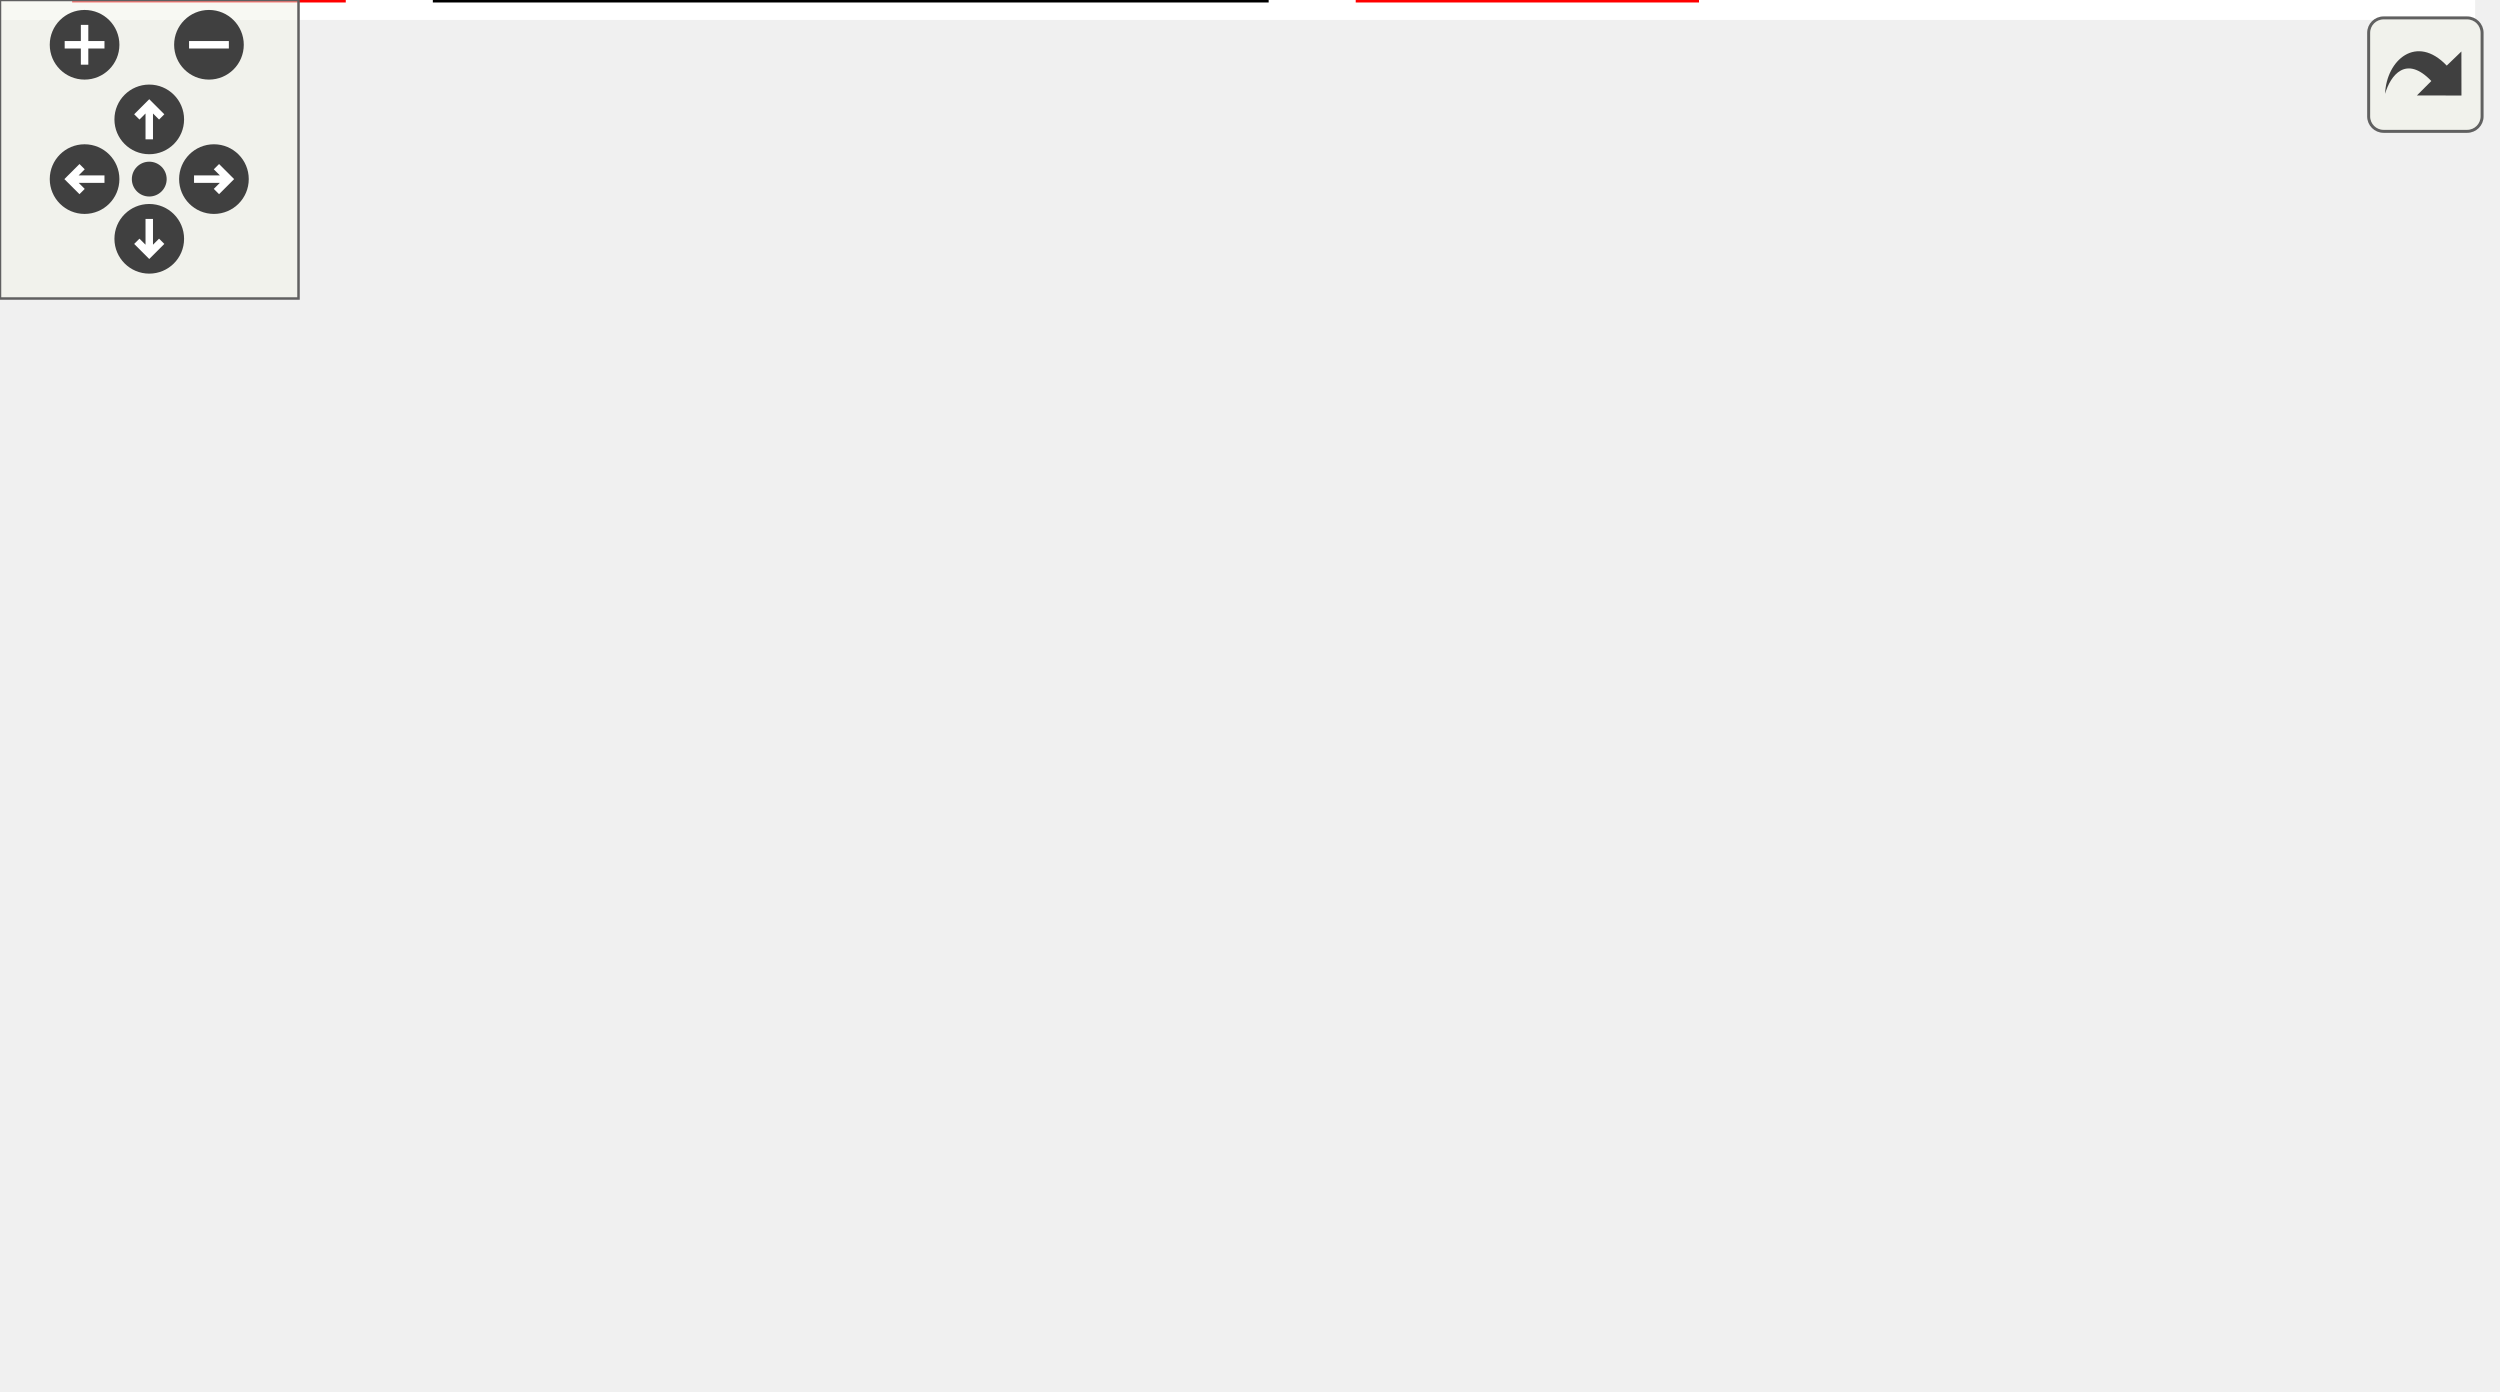
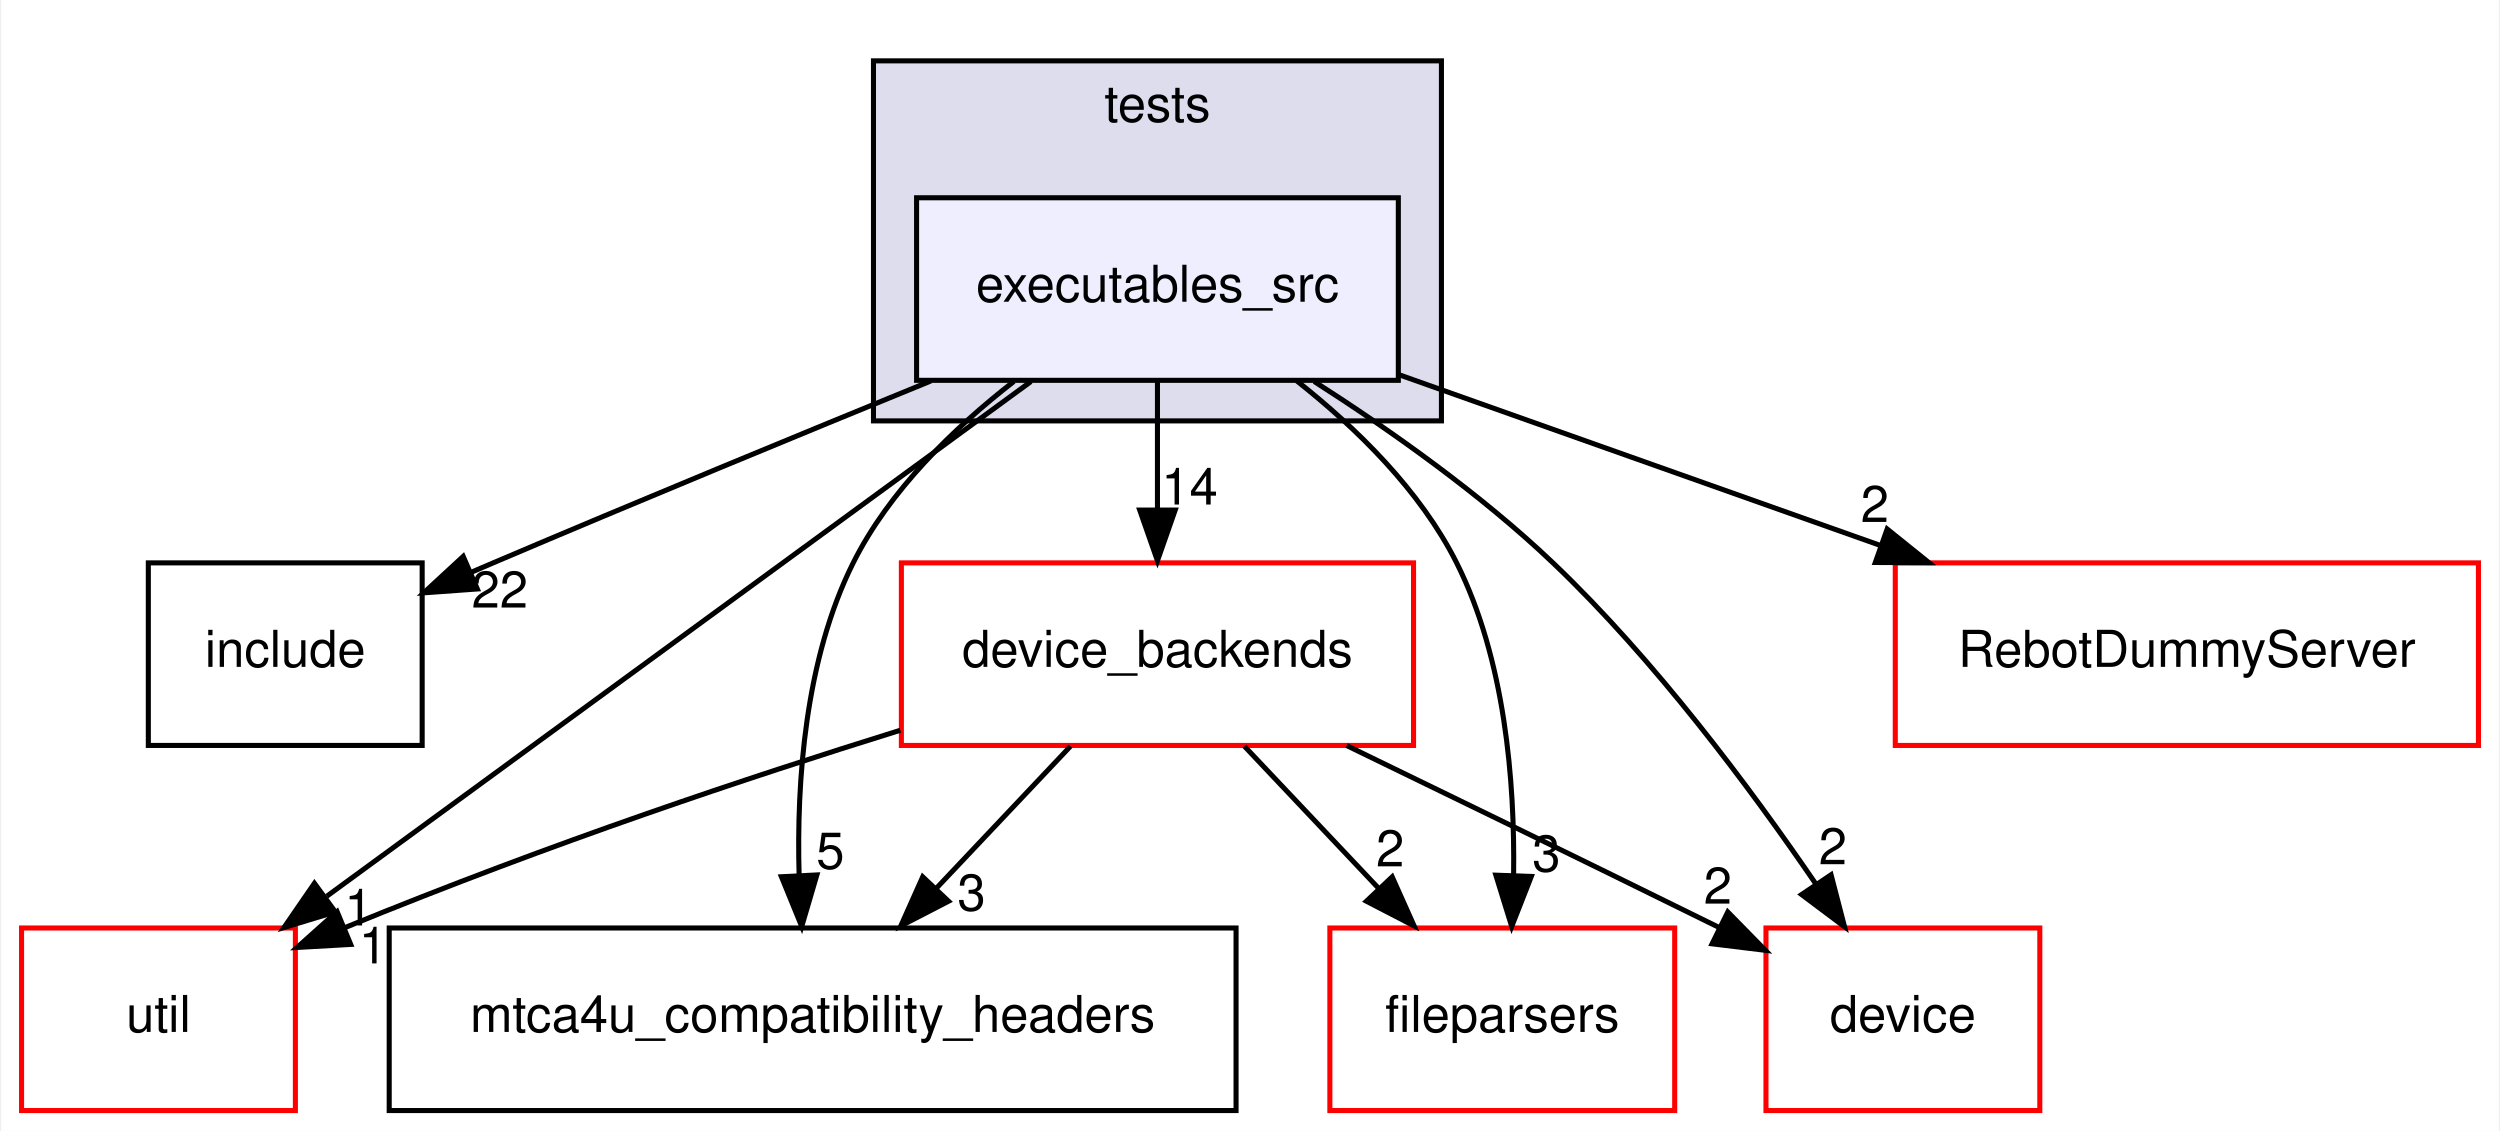
- <svg xmlns="http://www.w3.org/2000/svg" xmlns:xlink="http://www.w3.org/1999/xlink" id="main" version="1.1" xml:space="preserve">
-   <style type="text/css">
- .edge:hover path { stroke: red; }
- .edge:hover polygon { stroke: red; fill: red; }
- </style>
-   <defs>
-     <circle id="rim" cx="0" cy="0" r="7" />
-     <circle id="rim2" cx="0" cy="0" r="3.5" />
-     <g id="zoomPlus">
-       <use xlink:href="#rim" fill="#404040">
-         <set attributeName="fill" to="#808080" begin="zoomplus.mouseover" end="zoomplus.mouseout" />
-       </use>
-       <path d="M-4,0h8M0,-4v8" fill="none" stroke="white" stroke-width="1.5" pointer-events="none" />
-     </g>
-     <g id="zoomMin">
-       <use xlink:href="#rim" fill="#404040">
-         <set attributeName="fill" to="#808080" begin="zoomminus.mouseover" end="zoomminus.mouseout" />
-       </use>
-       <path d="M-4,0h8" fill="none" stroke="white" stroke-width="1.5" pointer-events="none" />
-     </g>
-     <g id="dirArrow">
-       <path fill="none" stroke="white" stroke-width="1.5" d="M0,-3.0v7 M-2.5,-0.5L0,-3.0L2.5,-0.5" />
-     </g>
-     <g id="resetDef">
-       <use xlink:href="#rim2" fill="#404040">
-         <set attributeName="fill" to="#808080" begin="reset.mouseover" end="reset.mouseout" />
-       </use>
-     </g>
-   </defs>
-   <svg id="graph" class="graph">
-     <g id="viewport">
-       <polygon fill="#ffffff" stroke="transparent" points="-4,4 -4,-219 497.5,-219 497.5,4 -4,4" />
-       <g id="clust1" class="cluster">
-         <g id="a_clust1">
-           <a xlink:href="dir_59425e443f801f1f2fd8bbe4959a3ccf.html" target="_top" xlink:title="tests">
-             <polygon fill="#ddddee" stroke="#000000" points="143,-136 143,-207 255,-207 255,-136 143,-136" />
-             <text text-anchor="middle" x="199" y="-195" font-family="Helvetica,sans-Serif" font-size="10.00" fill="#000000">tests</text>
-           </a>
-         </g>
-       </g>
-       <g id="node1" class="node">
-         <g id="a_node1">
-           <a xlink:href="dir_7ab5dec27422f487cf9d62e729e73f9f.html" target="_top" xlink:title="executables_src">
-             <polygon fill="#eeeeff" stroke="#000000" points="246.5,-180 151.5,-180 151.5,-144 246.5,-144 246.5,-180" />
-             <text text-anchor="middle" x="199" y="-159.5" font-family="Helvetica,sans-Serif" font-size="10.00" fill="#000000">executables_src</text>
-           </a>
-         </g>
-       </g>
-       <g id="node2" class="node">
-         <g id="a_node2">
-           <a xlink:href="dir_dcba6dfd410a966f3c2ecded9b1039f6.html" target="_top" xlink:title="include">
-             <polygon fill="none" stroke="#000000" points="54,-108 0,-108 0,-72 54,-72 54,-108" />
-             <text text-anchor="middle" x="27" y="-87.5" font-family="Helvetica,sans-Serif" font-size="10.00" fill="#000000">include</text>
-           </a>
-         </g>
-       </g>
-       <g id="edge1" class="edge">
-         <path fill="none" stroke="#000000" d="M154.33,-143.88C128.956,-133.513 96.633,-120.185 68,-108 66.614,-107.41 65.203,-106.807 63.779,-106.195" />
-         <polygon fill="#000000" stroke="#000000" points="64.877,-102.856 54.31,-102.093 62.094,-109.279 64.877,-102.856" />
-         <g id="a_edge1-headlabel">
-           <a xlink:href="dir_000037_000038.html" target="_top" xlink:title="22">
-             <text text-anchor="middle" x="69.304" y="-99.18" font-family="Helvetica,sans-Serif" font-size="10.00" fill="#000000">22</text>
-           </a>
-         </g>
-       </g>
-       <g id="node3" class="node">
-         <g id="a_node3">
-           <a xlink:href="dir_23ec12649285f9fabf3a6b7380226c28.html" target="_top" xlink:title="util">
-             <polygon fill="#ffffff" stroke="#ff0000" points="69,-36 15,-36 15,0 69,0 69,-36" />
-             <text text-anchor="middle" x="42" y="-15.5" font-family="Helvetica,sans-Serif" font-size="10.00" fill="#000000">util</text>
-           </a>
-         </g>
-       </g>
-       <g id="edge2" class="edge">
-         <path fill="none" stroke="#000000" d="M175.236,-143.855C162.192,-133.647 145.892,-120.48 132,-108 108.842,-87.197 83.918,-62.036 66.183,-43.612" />
-         <polygon fill="#000000" stroke="#000000" points="68.493,-40.964 59.049,-36.161 63.437,-45.805 68.493,-40.964" />
-         <g id="a_edge2-headlabel">
-           <a xlink:href="dir_000037_000030.html" target="_top" xlink:title="1">
-             <text text-anchor="middle" x="73.03" y="-39.096" font-family="Helvetica,sans-Serif" font-size="10.00" fill="#000000">1</text>
-           </a>
-         </g>
-       </g>
-       <g id="node4" class="node">
-         <g id="a_node4">
-           <a xlink:href="dir_5e7c60a04e98453414a9c829e48a7cd6.html" target="_top" xlink:title="mtca4u_compatibility_headers">
-             <polygon fill="none" stroke="#000000" points="254.5,-36 87.5,-36 87.5,0 254.5,0 254.5,-36" />
-             <text text-anchor="middle" x="171" y="-15.5" font-family="Helvetica,sans-Serif" font-size="10.00" fill="#000000">mtca4u_compatibility_headers</text>
-           </a>
-         </g>
-       </g>
-       <g id="edge3" class="edge">
-         <path fill="none" stroke="#000000" d="M169.782,-143.817C157.888,-134.683 145.443,-122.466 139,-108 129.723,-87.17 139.643,-62.752 150.815,-44.61" />
-         <polygon fill="#000000" stroke="#000000" points="153.743,-46.528 156.321,-36.251 147.897,-42.677 153.743,-46.528" />
-         <g id="a_edge3-headlabel">
-           <a xlink:href="dir_000037_000002.html" target="_top" xlink:title="5">
-             <text text-anchor="middle" x="154.137" y="-48.591" font-family="Helvetica,sans-Serif" font-size="10.00" fill="#000000">5</text>
-           </a>
-         </g>
-       </g>
-       <g id="node5" class="node">
-         <g id="a_node5">
-           <a xlink:href="dir_dea78313235eb47f342de8e8297f8ee6.html" target="_top" xlink:title="fileparsers">
-             <polygon fill="#ffffff" stroke="#ff0000" points="341,-36 273,-36 273,0 341,0 341,-36" />
-             <text text-anchor="middle" x="307" y="-15.5" font-family="Helvetica,sans-Serif" font-size="10.00" fill="#000000">fileparsers</text>
-           </a>
-         </g>
-       </g>
-       <g id="edge4" class="edge">
-         <path fill="none" stroke="#000000" d="M222.278,-143.826C233.897,-134.018 247.644,-121.231 258,-108 273.127,-88.673 286.18,-64.041 295.001,-45.433" />
-         <polygon fill="#000000" stroke="#000000" points="298.199,-46.858 299.217,-36.312 291.844,-43.921 298.199,-46.858" />
-         <g id="a_edge4-headlabel">
-           <a xlink:href="dir_000037_000027.html" target="_top" xlink:title="3">
-             <text text-anchor="middle" x="299.268" y="-48.812" font-family="Helvetica,sans-Serif" font-size="10.00" fill="#000000">3</text>
-           </a>
-         </g>
-       </g>
-       <g id="node6" class="node">
-         <g id="a_node6">
-           <a xlink:href="dir_820b2b9dd608784780e51ab49715a98b.html" target="_top" xlink:title="device">
-             <polygon fill="#ffffff" stroke="#ff0000" points="360,-108 306,-108 306,-72 360,-72 360,-108" />
-             <text text-anchor="middle" x="333" y="-87.5" font-family="Helvetica,sans-Serif" font-size="10.00" fill="#000000">device</text>
-           </a>
-         </g>
-       </g>
-       <g id="edge5" class="edge">
-         <path fill="none" stroke="#000000" d="M232.814,-143.831C252.358,-133.33 276.942,-120.121 296.866,-109.415" />
-         <polygon fill="#000000" stroke="#000000" points="298.791,-112.354 305.944,-104.538 295.478,-106.188 298.791,-112.354" />
-         <g id="a_edge5-headlabel">
-           <a xlink:href="dir_000037_000000.html" target="_top" xlink:title="2">
-             <text text-anchor="middle" x="296.969" y="-114.056" font-family="Helvetica,sans-Serif" font-size="10.00" fill="#000000">2</text>
-           </a>
-         </g>
-       </g>
-       <g id="node7" class="node">
-         <g id="a_node7">
-           <a xlink:href="dir_d2ba885aae2b39f0597762f59ad5e30e.html" target="_top" xlink:title="RebotDummyServer">
-             <polygon fill="#ffffff" stroke="#ff0000" points="493.5,-108 378.5,-108 378.5,-72 493.5,-72 493.5,-108" />
-             <text text-anchor="middle" x="436" y="-87.5" font-family="Helvetica,sans-Serif" font-size="10.00" fill="#000000">RebotDummyServer</text>
-           </a>
-         </g>
-       </g>
-       <g id="edge6" class="edge">
-         <path fill="none" stroke="#000000" d="M246.675,-147.516C281.691,-136.879 329.739,-122.282 368.668,-110.455" />
-         <polygon fill="#000000" stroke="#000000" points="369.805,-113.768 378.355,-107.512 367.77,-107.07 369.805,-113.768" />
-         <g id="a_edge6-headlabel">
-           <a xlink:href="dir_000037_000039.html" target="_top" xlink:title="2">
-             <text text-anchor="middle" x="367.19" y="-115.029" font-family="Helvetica,sans-Serif" font-size="10.00" fill="#000000">2</text>
-           </a>
-         </g>
-       </g>
-       <g id="node8" class="node">
-         <g id="a_node8">
-           <a xlink:href="dir_a6e0c1fcdf1d5a4727261697f51b55f1.html" target="_top" xlink:title="device_backends">
-             <polygon fill="#ffffff" stroke="#ff0000" points="249.5,-108 148.5,-108 148.5,-72 249.5,-72 249.5,-108" />
-             <text text-anchor="middle" x="199" y="-87.5" font-family="Helvetica,sans-Serif" font-size="10.00" fill="#000000">device_backends</text>
-           </a>
-         </g>
-       </g>
-       <g id="edge7" class="edge">
-         <path fill="none" stroke="#000000" d="M199,-143.831C199,-136.131 199,-126.974 199,-118.417" />
-         <polygon fill="#000000" stroke="#000000" points="202.5,-118.413 199,-108.413 195.5,-118.413 202.5,-118.413" />
-         <g id="a_edge7-headlabel">
-           <a xlink:href="dir_000037_000004.html" target="_top" xlink:title="14">
-             <text text-anchor="middle" x="205.339" y="-119.508" font-family="Helvetica,sans-Serif" font-size="10.00" fill="#000000">14</text>
-           </a>
-         </g>
-       </g>
-       <g id="edge8" class="edge">
-         <path fill="none" stroke="#000000" d="M157.353,-71.953C136.03,-62.59 109.493,-50.752 78.404,-36.11" />
-         <polygon fill="#000000" stroke="#000000" points="79.601,-32.804 69.064,-31.692 76.607,-39.132 79.601,-32.804" />
-         <g id="a_edge8-headlabel">
-           <a xlink:href="dir_000004_000030.html" target="_top" xlink:title="1">
-             <text text-anchor="middle" x="84.064" y="-29.275" font-family="Helvetica,sans-Serif" font-size="10.00" fill="#000000">1</text>
-           </a>
-         </g>
-       </g>
-       <g id="edge9" class="edge">
-         <path fill="none" stroke="#000000" d="M191.934,-71.831C188.874,-63.962 185.222,-54.571 181.832,-45.853" />
-         <polygon fill="#000000" stroke="#000000" points="185.047,-44.465 178.161,-36.413 178.523,-47.002 185.047,-44.465" />
-         <g id="a_edge9-headlabel">
-           <a xlink:href="dir_000004_000002.html" target="_top" xlink:title="3">
-             <text text-anchor="middle" x="188.996" y="-44.286" font-family="Helvetica,sans-Serif" font-size="10.00" fill="#000000">3</text>
-           </a>
-         </g>
-       </g>
-       <g id="edge10" class="edge">
-         <path fill="none" stroke="#000000" d="M226.253,-71.831C239.939,-62.707 256.692,-51.539 271.383,-41.745" />
-         <polygon fill="#000000" stroke="#000000" points="273.377,-44.622 279.756,-36.163 269.494,-38.798 273.377,-44.622" />
-         <g id="a_edge10-headlabel">
-           <a xlink:href="dir_000004_000027.html" target="_top" xlink:title="2">
-             <text text-anchor="middle" x="271.961" y="-46.478" font-family="Helvetica,sans-Serif" font-size="10.00" fill="#000000">2</text>
-           </a>
-         </g>
+ <svg xmlns="http://www.w3.org/2000/svg" xmlns:xlink="http://www.w3.org/1999/xlink" width="493pt" height="223pt" viewBox="0.00 0.00 492.50 223.00">
+   <g id="graph0" class="graph" transform="scale(1 1) rotate(0) translate(4 219)">
+     <polygon fill="#ffffff" stroke="transparent" points="-4,4 -4,-219 488.5,-219 488.5,4 -4,4" />
+     <g id="clust1" class="cluster">
+       <g id="a_clust1">
+         <a xlink:href="dir_59425e443f801f1f2fd8bbe4959a3ccf.html" target="_top" xlink:title="tests">
+           <polygon fill="#ddddee" stroke="#000000" points="168,-136 168,-207 280,-207 280,-136 168,-136" />
+           <text text-anchor="middle" x="224" y="-195" font-family="Helvetica,sans-Serif" font-size="10.00" fill="#000000">tests</text>
+         </a>
      </g>
    </g>
-   </svg>
-   <g id="navigator" transform="translate(0 0)" fill="#404254">
-     <rect fill="#f2f5e9" fill-opacity="0.5" stroke="#606060" stroke-width=".5" x="0" y="0" width="60" height="60" />
-     <use id="zoomplus" xlink:href="#zoomPlus" x="17" y="9" />
-     <use id="zoomminus" xlink:href="#zoomMin" x="42" y="9" />
-     <use id="reset" xlink:href="#resetDef" x="30" y="36" />
-     <g id="arrowUp" xlink:href="#dirArrow" transform="translate(30 24)">
-       <use xlink:href="#rim" fill="#404040">
-         <set attributeName="fill" to="#808080" begin="arrowUp.mouseover" end="arrowUp.mouseout" />
-       </use>
-       <path fill="none" stroke="white" stroke-width="1.5" d="M0,-3.0v7 M-2.5,-0.5L0,-3.0L2.5,-0.5" />
+     <g id="node1" class="node">
+       <g id="a_node1">
+         <a xlink:href="dir_7ab5dec27422f487cf9d62e729e73f9f.html" target="_top" xlink:title="executables_src">
+           <polygon fill="#eeeeff" stroke="#000000" points="271.5,-180 176.5,-180 176.5,-144 271.5,-144 271.5,-180" />
+           <text text-anchor="middle" x="224" y="-159.5" font-family="Helvetica,sans-Serif" font-size="10.00" fill="#000000">executables_src</text>
+         </a>
+       </g>
    </g>
-     <g id="arrowRight" xlink:href="#dirArrow" transform="rotate(90) translate(36 -43)">
-       <use xlink:href="#rim" fill="#404040">
-         <set attributeName="fill" to="#808080" begin="arrowRight.mouseover" end="arrowRight.mouseout" />
-       </use>
-       <path fill="none" stroke="white" stroke-width="1.5" d="M0,-3.0v7 M-2.5,-0.5L0,-3.0L2.5,-0.5" />
+     <g id="node2" class="node">
+       <g id="a_node2">
+         <a xlink:href="dir_dcba6dfd410a966f3c2ecded9b1039f6.html" target="_top" xlink:title="include">
+           <polygon fill="none" stroke="#000000" points="79,-108 25,-108 25,-72 79,-72 79,-108" />
+           <text text-anchor="middle" x="52" y="-87.5" font-family="Helvetica,sans-Serif" font-size="10.00" fill="#000000">include</text>
+         </a>
+       </g>
    </g>
-     <g id="arrowDown" xlink:href="#dirArrow" transform="rotate(180) translate(-30 -48)">
-       <use xlink:href="#rim" fill="#404040">
-         <set attributeName="fill" to="#808080" begin="arrowDown.mouseover" end="arrowDown.mouseout" />
-       </use>
-       <path fill="none" stroke="white" stroke-width="1.5" d="M0,-3.0v7 M-2.5,-0.5L0,-3.0L2.5,-0.5" />
+     <g id="edge1" class="edge">
+       <path fill="none" stroke="#000000" d="M179.33,-143.88C153.956,-133.513 121.633,-120.185 93,-108 91.614,-107.41 90.203,-106.807 88.779,-106.195" />
+       <polygon fill="#000000" stroke="#000000" points="89.877,-102.856 79.31,-102.093 87.094,-109.279 89.877,-102.856" />
+       <g id="a_edge1-headlabel">
+         <a xlink:href="dir_000037_000038.html" target="_top" xlink:title="22">
+           <text text-anchor="middle" x="94.304" y="-99.18" font-family="Helvetica,sans-Serif" font-size="10.00" fill="#000000">22</text>
+         </a>
+       </g>
    </g>
-     <g id="arrowLeft" xlink:href="#dirArrow" transform="rotate(270) translate(-36 17)">
-       <use xlink:href="#rim" fill="#404040">
-         <set attributeName="fill" to="#808080" begin="arrowLeft.mouseover" end="arrowLeft.mouseout" />
-       </use>
-       <path fill="none" stroke="white" stroke-width="1.5" d="M0,-3.0v7 M-2.5,-0.5L0,-3.0L2.5,-0.5" />
+     <g id="node3" class="node">
+       <g id="a_node3">
+         <a xlink:href="dir_23ec12649285f9fabf3a6b7380226c28.html" target="_top" xlink:title="util">
+           <polygon fill="#ffffff" stroke="#ff0000" points="54,-36 0,-36 0,0 54,0 54,-36" />
+           <text text-anchor="middle" x="27" y="-15.5" font-family="Helvetica,sans-Serif" font-size="10.00" fill="#000000">util</text>
+         </a>
+       </g>
+     </g>
+     <g id="edge2" class="edge">
+       <path fill="none" stroke="#000000" d="M199.05,-143.762C163.82,-118.011 99.428,-70.942 60.194,-42.264" />
+       <polygon fill="#000000" stroke="#000000" points="61.886,-39.165 51.748,-36.09 57.755,-44.816 61.886,-39.165" />
+       <g id="a_edge2-headlabel">
+         <a xlink:href="dir_000037_000030.html" target="_top" xlink:title="1">
+           <text text-anchor="middle" x="66.464" y="-36.494" font-family="Helvetica,sans-Serif" font-size="10.00" fill="#000000">1</text>
+         </a>
+       </g>
+     </g>
+     <g id="node4" class="node">
+       <g id="a_node4">
+         <a xlink:href="dir_5e7c60a04e98453414a9c829e48a7cd6.html" target="_top" xlink:title="mtca4u_compatibility_headers">
+           <polygon fill="none" stroke="#000000" points="239.5,-36 72.5,-36 72.5,0 239.5,0 239.5,-36" />
+           <text text-anchor="middle" x="156" y="-15.5" font-family="Helvetica,sans-Serif" font-size="10.00" fill="#000000">mtca4u_compatibility_headers</text>
+         </a>
+       </g>
+     </g>
+     <g id="edge3" class="edge">
+       <path fill="none" stroke="#000000" d="M195.688,-143.78C183.819,-134.563 171.14,-122.292 164,-108 154.506,-88.996 152.818,-64.913 153.334,-46.443" />
+       <polygon fill="#000000" stroke="#000000" points="156.837,-46.462 153.85,-36.297 149.846,-46.106 156.837,-46.462" />
+       <g id="a_edge3-headlabel">
+         <a xlink:href="dir_000037_000002.html" target="_top" xlink:title="5">
+           <text text-anchor="middle" x="159.49" y="-47.696" font-family="Helvetica,sans-Serif" font-size="10.00" fill="#000000">5</text>
+         </a>
+       </g>
+     </g>
+     <g id="node5" class="node">
+       <g id="a_node5">
+         <a xlink:href="dir_dea78313235eb47f342de8e8297f8ee6.html" target="_top" xlink:title="fileparsers">
+           <polygon fill="#ffffff" stroke="#ff0000" points="326,-36 258,-36 258,0 326,0 326,-36" />
+           <text text-anchor="middle" x="292" y="-15.5" font-family="Helvetica,sans-Serif" font-size="10.00" fill="#000000">fileparsers</text>
+         </a>
+       </g>
+     </g>
+     <g id="edge4" class="edge">
+       <path fill="none" stroke="#000000" d="M251.467,-143.893C263.212,-134.622 275.844,-122.275 283,-108 292.529,-88.989 294.495,-64.907 294.233,-46.438" />
+       <polygon fill="#000000" stroke="#000000" points="297.725,-46.159 293.861,-36.293 290.73,-46.415 297.725,-46.159" />
+       <g id="a_edge4-headlabel">
+         <a xlink:href="dir_000037_000027.html" target="_top" xlink:title="3">
+           <text text-anchor="middle" x="300.694" y="-47.147" font-family="Helvetica,sans-Serif" font-size="10.00" fill="#000000">3</text>
+         </a>
+       </g>
+     </g>
+     <g id="node6" class="node">
+       <g id="a_node6">
+         <a xlink:href="dir_820b2b9dd608784780e51ab49715a98b.html" target="_top" xlink:title="device">
+           <polygon fill="#ffffff" stroke="#ff0000" points="398,-36 344,-36 344,0 398,0 398,-36" />
+           <text text-anchor="middle" x="371" y="-15.5" font-family="Helvetica,sans-Serif" font-size="10.00" fill="#000000">device</text>
+         </a>
+       </g>
+     </g>
+     <g id="edge5" class="edge">
+       <path fill="none" stroke="#000000" d="M254.914,-143.772C269.957,-134.137 287.809,-121.519 302,-108 322.06,-88.891 340.914,-63.597 353.828,-44.691" />
+       <polygon fill="#000000" stroke="#000000" points="356.833,-46.493 359.498,-36.239 351.02,-42.594 356.833,-46.493" />
+       <g id="a_edge5-headlabel">
+         <a xlink:href="dir_000037_000000.html" target="_top" xlink:title="2">
+           <text text-anchor="middle" x="357.189" y="-48.56" font-family="Helvetica,sans-Serif" font-size="10.00" fill="#000000">2</text>
+         </a>
+       </g>
+     </g>
+     <g id="node7" class="node">
+       <g id="a_node7">
+         <a xlink:href="dir_d2ba885aae2b39f0597762f59ad5e30e.html" target="_top" xlink:title="RebotDummyServer">
+           <polygon fill="#ffffff" stroke="#ff0000" points="484.5,-108 369.5,-108 369.5,-72 484.5,-72 484.5,-108" />
+           <text text-anchor="middle" x="427" y="-87.5" font-family="Helvetica,sans-Serif" font-size="10.00" fill="#000000">RebotDummyServer</text>
+         </a>
+       </g>
+     </g>
+     <g id="edge6" class="edge">
+       <path fill="none" stroke="#000000" d="M271.594,-145.119C299.934,-135.068 336.172,-122.215 366.525,-111.449" />
+       <polygon fill="#000000" stroke="#000000" points="367.9,-114.675 376.155,-108.034 365.56,-108.078 367.9,-114.675" />
+       <g id="a_edge6-headlabel">
+         <a xlink:href="dir_000037_000039.html" target="_top" xlink:title="2">
+           <text text-anchor="middle" x="365.462" y="-116.053" font-family="Helvetica,sans-Serif" font-size="10.00" fill="#000000">2</text>
+         </a>
+       </g>
+     </g>
+     <g id="node8" class="node">
+       <g id="a_node8">
+         <a xlink:href="dir_a6e0c1fcdf1d5a4727261697f51b55f1.html" target="_top" xlink:title="device_backends">
+           <polygon fill="#ffffff" stroke="#ff0000" points="274.5,-108 173.5,-108 173.5,-72 274.5,-72 274.5,-108" />
+           <text text-anchor="middle" x="224" y="-87.5" font-family="Helvetica,sans-Serif" font-size="10.00" fill="#000000">device_backends</text>
+         </a>
+       </g>
+     </g>
+     <g id="edge7" class="edge">
+       <path fill="none" stroke="#000000" d="M224,-143.831C224,-136.131 224,-126.974 224,-118.417" />
+       <polygon fill="#000000" stroke="#000000" points="227.5,-118.413 224,-108.413 220.5,-118.413 227.5,-118.413" />
+       <g id="a_edge7-headlabel">
+         <a xlink:href="dir_000037_000004.html" target="_top" xlink:title="14">
+           <text text-anchor="middle" x="230.339" y="-119.508" font-family="Helvetica,sans-Serif" font-size="10.00" fill="#000000">14</text>
+         </a>
+       </g>
+     </g>
+     <g id="edge8" class="edge">
+       <path fill="none" stroke="#000000" d="M173.293,-74.996C143.506,-65.728 105.075,-52.986 63.755,-36.071" />
+       <polygon fill="#000000" stroke="#000000" points="64.911,-32.761 54.333,-32.161 62.228,-39.227 64.911,-32.761" />
+       <g id="a_edge8-headlabel">
+         <a xlink:href="dir_000004_000030.html" target="_top" xlink:title="1">
+           <text text-anchor="middle" x="69.32" y="-29.017" font-family="Helvetica,sans-Serif" font-size="10.00" fill="#000000">1</text>
+         </a>
+       </g>
+     </g>
+     <g id="edge9" class="edge">
+       <path fill="none" stroke="#000000" d="M206.841,-71.831C198.849,-63.369 189.196,-53.149 180.458,-43.897" />
+       <polygon fill="#000000" stroke="#000000" points="182.801,-41.28 173.39,-36.413 177.712,-46.087 182.801,-41.28" />
+       <g id="a_edge9-headlabel">
+         <a xlink:href="dir_000004_000002.html" target="_top" xlink:title="3">
+           <text text-anchor="middle" x="187.333" y="-39.444" font-family="Helvetica,sans-Serif" font-size="10.00" fill="#000000">3</text>
+         </a>
+       </g>
+     </g>
+     <g id="edge10" class="edge">
+       <path fill="none" stroke="#000000" d="M241.159,-71.831C249.151,-63.369 258.804,-53.149 267.542,-43.897" />
+       <polygon fill="#000000" stroke="#000000" points="270.288,-46.087 274.61,-36.413 265.199,-41.28 270.288,-46.087" />
+       <g id="a_edge10-headlabel">
+         <a xlink:href="dir_000004_000027.html" target="_top" xlink:title="2">
+           <text text-anchor="middle" x="269.884" y="-48.149" font-family="Helvetica,sans-Serif" font-size="10.00" fill="#000000">2</text>
+         </a>
+       </g>
+     </g>
+     <g id="edge11" class="edge">
+       <path fill="none" stroke="#000000" d="M261.303,-71.978C280.844,-62.508 305.368,-50.581 334.649,-36.153" />
+       <polygon fill="#000000" stroke="#000000" points="336.469,-39.158 343.889,-31.595 333.372,-32.88 336.469,-39.158" />
+       <g id="a_edge11-headlabel">
+         <a xlink:href="dir_000004_000000.html" target="_top" xlink:title="2">
+           <text text-anchor="middle" x="334.501" y="-40.794" font-family="Helvetica,sans-Serif" font-size="10.00" fill="#000000">2</text>
+         </a>
+       </g>
    </g>
  </g>
-   <svg viewBox="0 0 15 15" width="100%" height="30px" preserveAspectRatio="xMaxYMin meet">
-     <g id="arrow_out" transform="scale(0.3 0.3)">
-       <a xlink:href="dir_7ab5dec27422f487cf9d62e729e73f9f_dep_org.svg" target="_base">
-         <rect id="button" ry="5" rx="5" y="6" x="6" height="38" width="38" fill="#f2f5e9" fill-opacity="0.5" stroke="#606060" stroke-width="1.0" />
-         <path id="arrow" d="M 11.5,31.437 C 11.94,20.098 22.043,11.323 32.159,21.979 L 37.069,17.246 C 37.069,17.246 37.088,32 37.088,32 L 22.16,31.978 C 22.16,31.978 26.998,27.14 26.998,27.14 C 18.529,18.264 13.292,25.23 11.5,31.437 z" style="fill:#404040;" />
-       </a>
-     </g>
-   </svg>
</svg>
